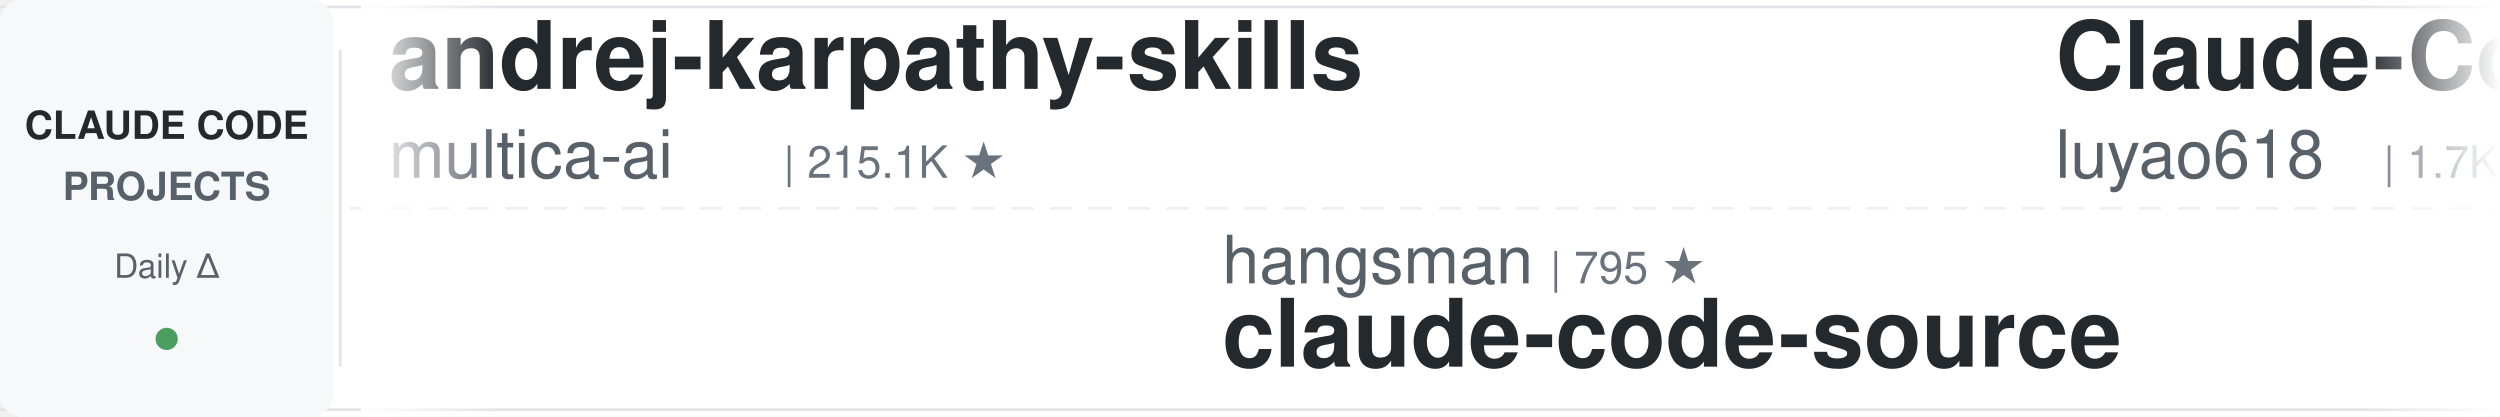
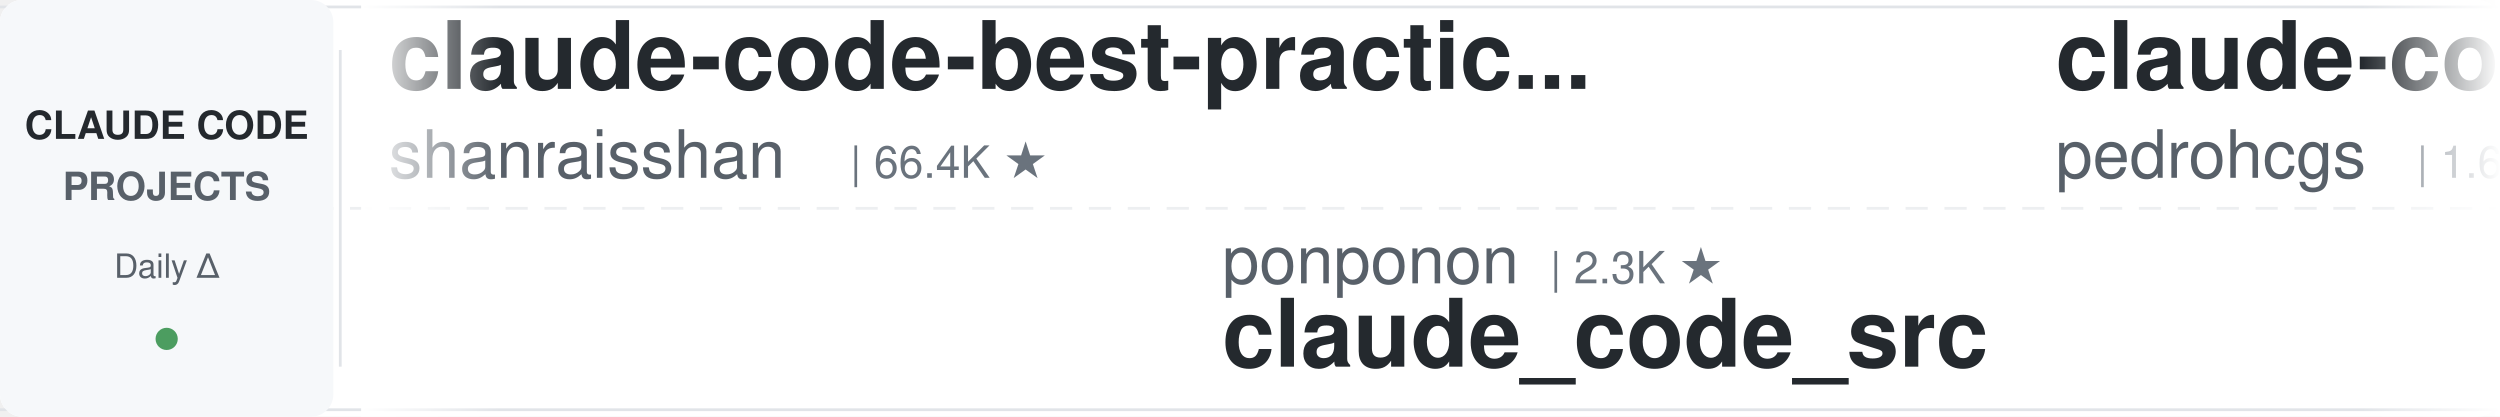
<svg xmlns="http://www.w3.org/2000/svg" width="900" height="150">
  <defs>
    <linearGradient id="leftFade" x1="0%" y1="0%" x2="100%" y2="0%">
      <stop offset="0%" style="stop-color:#ffffff;stop-opacity:1" />
      <stop offset="100%" style="stop-color:#ffffff;stop-opacity:0" />
    </linearGradient>
    <linearGradient id="rightFade" x1="0%" y1="0%" x2="100%" y2="0%">
      <stop offset="0%" style="stop-color:#ffffff;stop-opacity:0" />
      <stop offset="100%" style="stop-color:#ffffff;stop-opacity:1" />
    </linearGradient>
  </defs>
  <rect width="900" height="150" fill="#ffffff" rx="8" />
  <rect x="0" y="2" width="900" height="1" fill="#e1e4e8" />
  <rect x="0" y="147" width="900" height="1" fill="#e1e4e8" />
  <line x1="0" y1="75" x2="900" y2="75" stroke="#e1e4e8" stroke-width="1" stroke-dasharray="8 6" opacity="0.6" />
  <rect x="0" y="0" width="120" height="150" fill="#f6f8fa" rx="8" />
  <text x="60" y="50" font-family="-apple-system, BlinkMacSystemFont, 'Segoe UI', Helvetica, Arial, sans-serif" font-size="14" font-weight="600" fill="#24292e" text-anchor="middle">CLAUDE CODE</text>
  <text x="60" y="72" font-family="-apple-system, BlinkMacSystemFont, 'Segoe UI', Helvetica, Arial, sans-serif" font-size="14" font-weight="600" fill="#586069" text-anchor="middle">PROJECTS</text>
  <text x="60" y="100" font-family="-apple-system, BlinkMacSystemFont, 'Segoe UI', Helvetica, Arial, sans-serif" font-size="12" font-weight="500" fill="#586069" text-anchor="middle">Daily Δ</text>
  <circle cx="60" cy="122" r="4" fill="#22863a" opacity="0.8" />
  <rect x="122" y="18" width="1" height="114" fill="#e1e4e8" />
  <clipPath id="tickerClip">
    <rect x="130" y="0" width="770" height="150" />
  </clipPath>
  <g clip-path="url(#tickerClip)">
    <g id="tickerItems">
      <animateTransform attributeName="transform" attributeType="XML" type="translate" from="0 0" to="-3000 0" dur="54s" repeatCount="indefinite" />
      <g transform="translate(0, 0)">
-         <text x="140" y="32" font-family="-apple-system, BlinkMacSystemFont, 'Segoe UI', Helvetica, Arial, sans-serif" font-size="34" font-weight="600" fill="#24292e">andrej-karpathy-skills</text>
-         <text x="140" y="64" font-family="-apple-system, BlinkMacSystemFont, 'Segoe UI', Helvetica, Arial, sans-serif" font-size="24" font-weight="400" fill="#586069">multica-ai</text>
-         <text x="282" y="64" font-family="-apple-system, BlinkMacSystemFont, 'Segoe UI', Helvetica, Arial, sans-serif" font-size="16" font-weight="500" fill="#6a737d">| 215.1K ★</text>
+         <text x="140" y="32" font-family="-apple-system, BlinkMacSystemFont, 'Segoe UI', Helvetica, Arial, sans-serif" font-size="34" font-weight="600" fill="#24292e">claude-code-best-practic...</text>
+         <text x="140" y="64" font-family="-apple-system, BlinkMacSystemFont, 'Segoe UI', Helvetica, Arial, sans-serif" font-size="24" font-weight="400" fill="#586069">shanraisshan</text>
+         <text x="306" y="64" font-family="-apple-system, BlinkMacSystemFont, 'Segoe UI', Helvetica, Arial, sans-serif" font-size="16" font-weight="500" fill="#6a737d">| 66.4K ★</text>
      </g>
      <g transform="translate(300, 0)">
-         <text x="140" y="102" font-family="-apple-system, BlinkMacSystemFont, 'Segoe UI', Helvetica, Arial, sans-serif" font-size="24" font-weight="400" fill="#586069">hangsman</text>
-         <text x="258" y="102" font-family="-apple-system, BlinkMacSystemFont, 'Segoe UI', Helvetica, Arial, sans-serif" font-size="16" font-weight="500" fill="#6a737d">| 795 ★</text>
-         <text x="140" y="132" font-family="-apple-system, BlinkMacSystemFont, 'Segoe UI', Helvetica, Arial, sans-serif" font-size="34" font-weight="600" fill="#24292e">claude-code-source</text>
+         <text x="140" y="102" font-family="-apple-system, BlinkMacSystemFont, 'Segoe UI', Helvetica, Arial, sans-serif" font-size="24" font-weight="400" fill="#586069">ponponon</text>
+         <text x="258" y="102" font-family="-apple-system, BlinkMacSystemFont, 'Segoe UI', Helvetica, Arial, sans-serif" font-size="16" font-weight="500" fill="#6a737d">| 2.3K ★</text>
+         <text x="140" y="132" font-family="-apple-system, BlinkMacSystemFont, 'Segoe UI', Helvetica, Arial, sans-serif" font-size="34" font-weight="600" fill="#24292e">claude_code_src</text>
      </g>
      <g transform="translate(600, 0)">
-         <text x="140" y="32" font-family="-apple-system, BlinkMacSystemFont, 'Segoe UI', Helvetica, Arial, sans-serif" font-size="34" font-weight="600" fill="#24292e">Claude-Code-Source-Study</text>
-         <text x="140" y="64" font-family="-apple-system, BlinkMacSystemFont, 'Segoe UI', Helvetica, Arial, sans-serif" font-size="24" font-weight="400" fill="#586069">luyao618</text>
-         <text x="258" y="64" font-family="-apple-system, BlinkMacSystemFont, 'Segoe UI', Helvetica, Arial, sans-serif" font-size="16" font-weight="500" fill="#6a737d">| 1.7K ★</text>
+         <text x="140" y="32" font-family="-apple-system, BlinkMacSystemFont, 'Segoe UI', Helvetica, Arial, sans-serif" font-size="34" font-weight="600" fill="#24292e">claude-code-my-workflow</text>
+         <text x="140" y="64" font-family="-apple-system, BlinkMacSystemFont, 'Segoe UI', Helvetica, Arial, sans-serif" font-size="24" font-weight="400" fill="#586069">pedrohcgs</text>
+         <text x="270" y="64" font-family="-apple-system, BlinkMacSystemFont, 'Segoe UI', Helvetica, Arial, sans-serif" font-size="16" font-weight="500" fill="#6a737d">| 1.6K ★</text>
      </g>
      <g transform="translate(900, 0)">
-         <text x="140" y="102" font-family="-apple-system, BlinkMacSystemFont, 'Segoe UI', Helvetica, Arial, sans-serif" font-size="24" font-weight="400" fill="#586069">huangserva</text>
-         <text x="282" y="102" font-family="-apple-system, BlinkMacSystemFont, 'Segoe UI', Helvetica, Arial, sans-serif" font-size="16" font-weight="500" fill="#6a737d">| 631 ★</text>
-         <text x="140" y="132" font-family="-apple-system, BlinkMacSystemFont, 'Segoe UI', Helvetica, Arial, sans-serif" font-size="34" font-weight="600" fill="#24292e">claude-code-cli</text>
+         <text x="140" y="102" font-family="-apple-system, BlinkMacSystemFont, 'Segoe UI', Helvetica, Arial, sans-serif" font-size="24" font-weight="400" fill="#586069">FlorianBruniaux</text>
+         <text x="342" y="102" font-family="-apple-system, BlinkMacSystemFont, 'Segoe UI', Helvetica, Arial, sans-serif" font-size="16" font-weight="500" fill="#6a737d">| 6.0K ★</text>
+         <text x="140" y="132" font-family="-apple-system, BlinkMacSystemFont, 'Segoe UI', Helvetica, Arial, sans-serif" font-size="34" font-weight="600" fill="#24292e">claude-code-ultimate-gui...</text>
      </g>
      <g transform="translate(1200, 0)">
-         <text x="140" y="32" font-family="-apple-system, BlinkMacSystemFont, 'Segoe UI', Helvetica, Arial, sans-serif" font-size="34" font-weight="600" fill="#24292e">claude-code-router</text>
-         <text x="140" y="64" font-family="-apple-system, BlinkMacSystemFont, 'Segoe UI', Helvetica, Arial, sans-serif" font-size="24" font-weight="400" fill="#586069">musistudio</text>
-         <text x="282" y="64" font-family="-apple-system, BlinkMacSystemFont, 'Segoe UI', Helvetica, Arial, sans-serif" font-size="16" font-weight="500" fill="#6a737d">| 37.4K ★</text>
+         <text x="140" y="32" font-family="-apple-system, BlinkMacSystemFont, 'Segoe UI', Helvetica, Arial, sans-serif" font-size="34" font-weight="600" fill="#24292e">sc-claude-code-files</text>
+         <text x="140" y="64" font-family="-apple-system, BlinkMacSystemFont, 'Segoe UI', Helvetica, Arial, sans-serif" font-size="24" font-weight="400" fill="#586069">https-deeplearning-ai</text>
+         <text x="414" y="64" font-family="-apple-system, BlinkMacSystemFont, 'Segoe UI', Helvetica, Arial, sans-serif" font-size="16" font-weight="500" fill="#6a737d">| 554 ★</text>
      </g>
      <g transform="translate(1500, 0)">
-         <text x="140" y="102" font-family="-apple-system, BlinkMacSystemFont, 'Segoe UI', Helvetica, Arial, sans-serif" font-size="24" font-weight="400" fill="#586069">digitalsamba</text>
-         <text x="306" y="102" font-family="-apple-system, BlinkMacSystemFont, 'Segoe UI', Helvetica, Arial, sans-serif" font-size="16" font-weight="500" fill="#6a737d">| 2.1K ★</text>
-         <text x="140" y="132" font-family="-apple-system, BlinkMacSystemFont, 'Segoe UI', Helvetica, Arial, sans-serif" font-size="34" font-weight="600" fill="#24292e">claude-code-video-toolki...</text>
+         <text x="140" y="102" font-family="-apple-system, BlinkMacSystemFont, 'Segoe UI', Helvetica, Arial, sans-serif" font-size="24" font-weight="400" fill="#586069">Cranot</text>
+         <text x="234" y="102" font-family="-apple-system, BlinkMacSystemFont, 'Segoe UI', Helvetica, Arial, sans-serif" font-size="16" font-weight="500" fill="#6a737d">| 2.9K ★</text>
+         <text x="140" y="132" font-family="-apple-system, BlinkMacSystemFont, 'Segoe UI', Helvetica, Arial, sans-serif" font-size="34" font-weight="600" fill="#24292e">claude-code-guide</text>
      </g>
      <g transform="translate(1800, 0)">
-         <text x="140" y="32" font-family="-apple-system, BlinkMacSystemFont, 'Segoe UI', Helvetica, Arial, sans-serif" font-size="34" font-weight="600" fill="#24292e">claude-code-tudou</text>
-         <text x="140" y="64" font-family="-apple-system, BlinkMacSystemFont, 'Segoe UI', Helvetica, Arial, sans-serif" font-size="24" font-weight="400" fill="#586069">AICoderTudou</text>
-         <text x="306" y="64" font-family="-apple-system, BlinkMacSystemFont, 'Segoe UI', Helvetica, Arial, sans-serif" font-size="16" font-weight="500" fill="#6a737d">| 494 ★</text>
+         <text x="140" y="32" font-family="-apple-system, BlinkMacSystemFont, 'Segoe UI', Helvetica, Arial, sans-serif" font-size="34" font-weight="600" fill="#24292e">claude-code-source</text>
+         <text x="140" y="64" font-family="-apple-system, BlinkMacSystemFont, 'Segoe UI', Helvetica, Arial, sans-serif" font-size="24" font-weight="400" fill="#586069">AprilNEA</text>
+         <text x="258" y="64" font-family="-apple-system, BlinkMacSystemFont, 'Segoe UI', Helvetica, Arial, sans-serif" font-size="16" font-weight="500" fill="#6a737d">| 391 ★</text>
      </g>
      <g transform="translate(2100, 0)">
-         <text x="140" y="102" font-family="-apple-system, BlinkMacSystemFont, 'Segoe UI', Helvetica, Arial, sans-serif" font-size="24" font-weight="400" fill="#586069">Windy3f3f3f3f</text>
-         <text x="318" y="102" font-family="-apple-system, BlinkMacSystemFont, 'Segoe UI', Helvetica, Arial, sans-serif" font-size="16" font-weight="500" fill="#6a737d">| 2.7K ★</text>
-         <text x="140" y="132" font-family="-apple-system, BlinkMacSystemFont, 'Segoe UI', Helvetica, Arial, sans-serif" font-size="34" font-weight="600" fill="#24292e">claude-code-from-scratch</text>
+         <text x="140" y="102" font-family="-apple-system, BlinkMacSystemFont, 'Segoe UI', Helvetica, Arial, sans-serif" font-size="24" font-weight="400" fill="#586069">huangjia2019</text>
+         <text x="306" y="102" font-family="-apple-system, BlinkMacSystemFont, 'Segoe UI', Helvetica, Arial, sans-serif" font-size="16" font-weight="500" fill="#6a737d">| 1.1K ★</text>
+         <text x="140" y="132" font-family="-apple-system, BlinkMacSystemFont, 'Segoe UI', Helvetica, Arial, sans-serif" font-size="34" font-weight="600" fill="#24292e">claude-code-engineering</text>
      </g>
      <g transform="translate(2400, 0)">
-         <text x="140" y="32" font-family="-apple-system, BlinkMacSystemFont, 'Segoe UI', Helvetica, Arial, sans-serif" font-size="34" font-weight="600" fill="#24292e">Open-ClaudeCode</text>
-         <text x="140" y="64" font-family="-apple-system, BlinkMacSystemFont, 'Segoe UI', Helvetica, Arial, sans-serif" font-size="24" font-weight="400" fill="#586069">LING71671</text>
-         <text x="270" y="64" font-family="-apple-system, BlinkMacSystemFont, 'Segoe UI', Helvetica, Arial, sans-serif" font-size="16" font-weight="500" fill="#6a737d">| 958 ★</text>
+         <text x="140" y="32" font-family="-apple-system, BlinkMacSystemFont, 'Segoe UI', Helvetica, Arial, sans-serif" font-size="34" font-weight="600" fill="#24292e">claude-code-cli</text>
+         <text x="140" y="64" font-family="-apple-system, BlinkMacSystemFont, 'Segoe UI', Helvetica, Arial, sans-serif" font-size="24" font-weight="400" fill="#586069">huangserva</text>
+         <text x="282" y="64" font-family="-apple-system, BlinkMacSystemFont, 'Segoe UI', Helvetica, Arial, sans-serif" font-size="16" font-weight="500" fill="#6a737d">| 631 ★</text>
      </g>
      <g transform="translate(2700, 0)">
-         <text x="140" y="102" font-family="-apple-system, BlinkMacSystemFont, 'Segoe UI', Helvetica, Arial, sans-serif" font-size="24" font-weight="400" fill="#586069">Donchitos</text>
-         <text x="270" y="102" font-family="-apple-system, BlinkMacSystemFont, 'Segoe UI', Helvetica, Arial, sans-serif" font-size="16" font-weight="500" fill="#6a737d">| 25.4K ★</text>
-         <text x="140" y="132" font-family="-apple-system, BlinkMacSystemFont, 'Segoe UI', Helvetica, Arial, sans-serif" font-size="34" font-weight="600" fill="#24292e">Claude-Code-Game-Studios</text>
+         <text x="140" y="102" font-family="-apple-system, BlinkMacSystemFont, 'Segoe UI', Helvetica, Arial, sans-serif" font-size="24" font-weight="400" fill="#586069">disler</text>
+         <text x="234" y="102" font-family="-apple-system, BlinkMacSystemFont, 'Segoe UI', Helvetica, Arial, sans-serif" font-size="16" font-weight="500" fill="#6a737d">| 1.7K ★</text>
+         <text x="140" y="132" font-family="-apple-system, BlinkMacSystemFont, 'Segoe UI', Helvetica, Arial, sans-serif" font-size="34" font-weight="600" fill="#24292e">pi-vs-claude-code</text>
      </g>
      <g transform="translate(3000, 0)">
-         <text x="140" y="32" font-family="-apple-system, BlinkMacSystemFont, 'Segoe UI', Helvetica, Arial, sans-serif" font-size="34" font-weight="600" fill="#24292e">andrej-karpathy-skills</text>
-         <text x="140" y="64" font-family="-apple-system, BlinkMacSystemFont, 'Segoe UI', Helvetica, Arial, sans-serif" font-size="24" font-weight="400" fill="#586069">multica-ai</text>
-         <text x="282" y="64" font-family="-apple-system, BlinkMacSystemFont, 'Segoe UI', Helvetica, Arial, sans-serif" font-size="16" font-weight="500" fill="#6a737d">| 215.1K ★</text>
+         <text x="140" y="32" font-family="-apple-system, BlinkMacSystemFont, 'Segoe UI', Helvetica, Arial, sans-serif" font-size="34" font-weight="600" fill="#24292e">claude-code-best-practic...</text>
+         <text x="140" y="64" font-family="-apple-system, BlinkMacSystemFont, 'Segoe UI', Helvetica, Arial, sans-serif" font-size="24" font-weight="400" fill="#586069">shanraisshan</text>
+         <text x="306" y="64" font-family="-apple-system, BlinkMacSystemFont, 'Segoe UI', Helvetica, Arial, sans-serif" font-size="16" font-weight="500" fill="#6a737d">| 66.4K ★</text>
      </g>
      <g transform="translate(3300, 0)">
-         <text x="140" y="102" font-family="-apple-system, BlinkMacSystemFont, 'Segoe UI', Helvetica, Arial, sans-serif" font-size="24" font-weight="400" fill="#586069">hangsman</text>
-         <text x="258" y="102" font-family="-apple-system, BlinkMacSystemFont, 'Segoe UI', Helvetica, Arial, sans-serif" font-size="16" font-weight="500" fill="#6a737d">| 795 ★</text>
-         <text x="140" y="132" font-family="-apple-system, BlinkMacSystemFont, 'Segoe UI', Helvetica, Arial, sans-serif" font-size="34" font-weight="600" fill="#24292e">claude-code-source</text>
+         <text x="140" y="102" font-family="-apple-system, BlinkMacSystemFont, 'Segoe UI', Helvetica, Arial, sans-serif" font-size="24" font-weight="400" fill="#586069">ponponon</text>
+         <text x="258" y="102" font-family="-apple-system, BlinkMacSystemFont, 'Segoe UI', Helvetica, Arial, sans-serif" font-size="16" font-weight="500" fill="#6a737d">| 2.3K ★</text>
+         <text x="140" y="132" font-family="-apple-system, BlinkMacSystemFont, 'Segoe UI', Helvetica, Arial, sans-serif" font-size="34" font-weight="600" fill="#24292e">claude_code_src</text>
      </g>
      <g transform="translate(3600, 0)">
-         <text x="140" y="32" font-family="-apple-system, BlinkMacSystemFont, 'Segoe UI', Helvetica, Arial, sans-serif" font-size="34" font-weight="600" fill="#24292e">Claude-Code-Source-Study</text>
-         <text x="140" y="64" font-family="-apple-system, BlinkMacSystemFont, 'Segoe UI', Helvetica, Arial, sans-serif" font-size="24" font-weight="400" fill="#586069">luyao618</text>
-         <text x="258" y="64" font-family="-apple-system, BlinkMacSystemFont, 'Segoe UI', Helvetica, Arial, sans-serif" font-size="16" font-weight="500" fill="#6a737d">| 1.7K ★</text>
+         <text x="140" y="32" font-family="-apple-system, BlinkMacSystemFont, 'Segoe UI', Helvetica, Arial, sans-serif" font-size="34" font-weight="600" fill="#24292e">claude-code-my-workflow</text>
+         <text x="140" y="64" font-family="-apple-system, BlinkMacSystemFont, 'Segoe UI', Helvetica, Arial, sans-serif" font-size="24" font-weight="400" fill="#586069">pedrohcgs</text>
+         <text x="270" y="64" font-family="-apple-system, BlinkMacSystemFont, 'Segoe UI', Helvetica, Arial, sans-serif" font-size="16" font-weight="500" fill="#6a737d">| 1.6K ★</text>
      </g>
      <g transform="translate(3900, 0)">
-         <text x="140" y="102" font-family="-apple-system, BlinkMacSystemFont, 'Segoe UI', Helvetica, Arial, sans-serif" font-size="24" font-weight="400" fill="#586069">huangserva</text>
-         <text x="282" y="102" font-family="-apple-system, BlinkMacSystemFont, 'Segoe UI', Helvetica, Arial, sans-serif" font-size="16" font-weight="500" fill="#6a737d">| 631 ★</text>
-         <text x="140" y="132" font-family="-apple-system, BlinkMacSystemFont, 'Segoe UI', Helvetica, Arial, sans-serif" font-size="34" font-weight="600" fill="#24292e">claude-code-cli</text>
+         <text x="140" y="102" font-family="-apple-system, BlinkMacSystemFont, 'Segoe UI', Helvetica, Arial, sans-serif" font-size="24" font-weight="400" fill="#586069">FlorianBruniaux</text>
+         <text x="342" y="102" font-family="-apple-system, BlinkMacSystemFont, 'Segoe UI', Helvetica, Arial, sans-serif" font-size="16" font-weight="500" fill="#6a737d">| 6.0K ★</text>
+         <text x="140" y="132" font-family="-apple-system, BlinkMacSystemFont, 'Segoe UI', Helvetica, Arial, sans-serif" font-size="34" font-weight="600" fill="#24292e">claude-code-ultimate-gui...</text>
      </g>
    </g>
  </g>
  <rect x="130" y="0" width="50" height="150" fill="url(#leftFade)" />
  <rect x="850" y="0" width="50" height="150" fill="url(#rightFade)" />
</svg>
